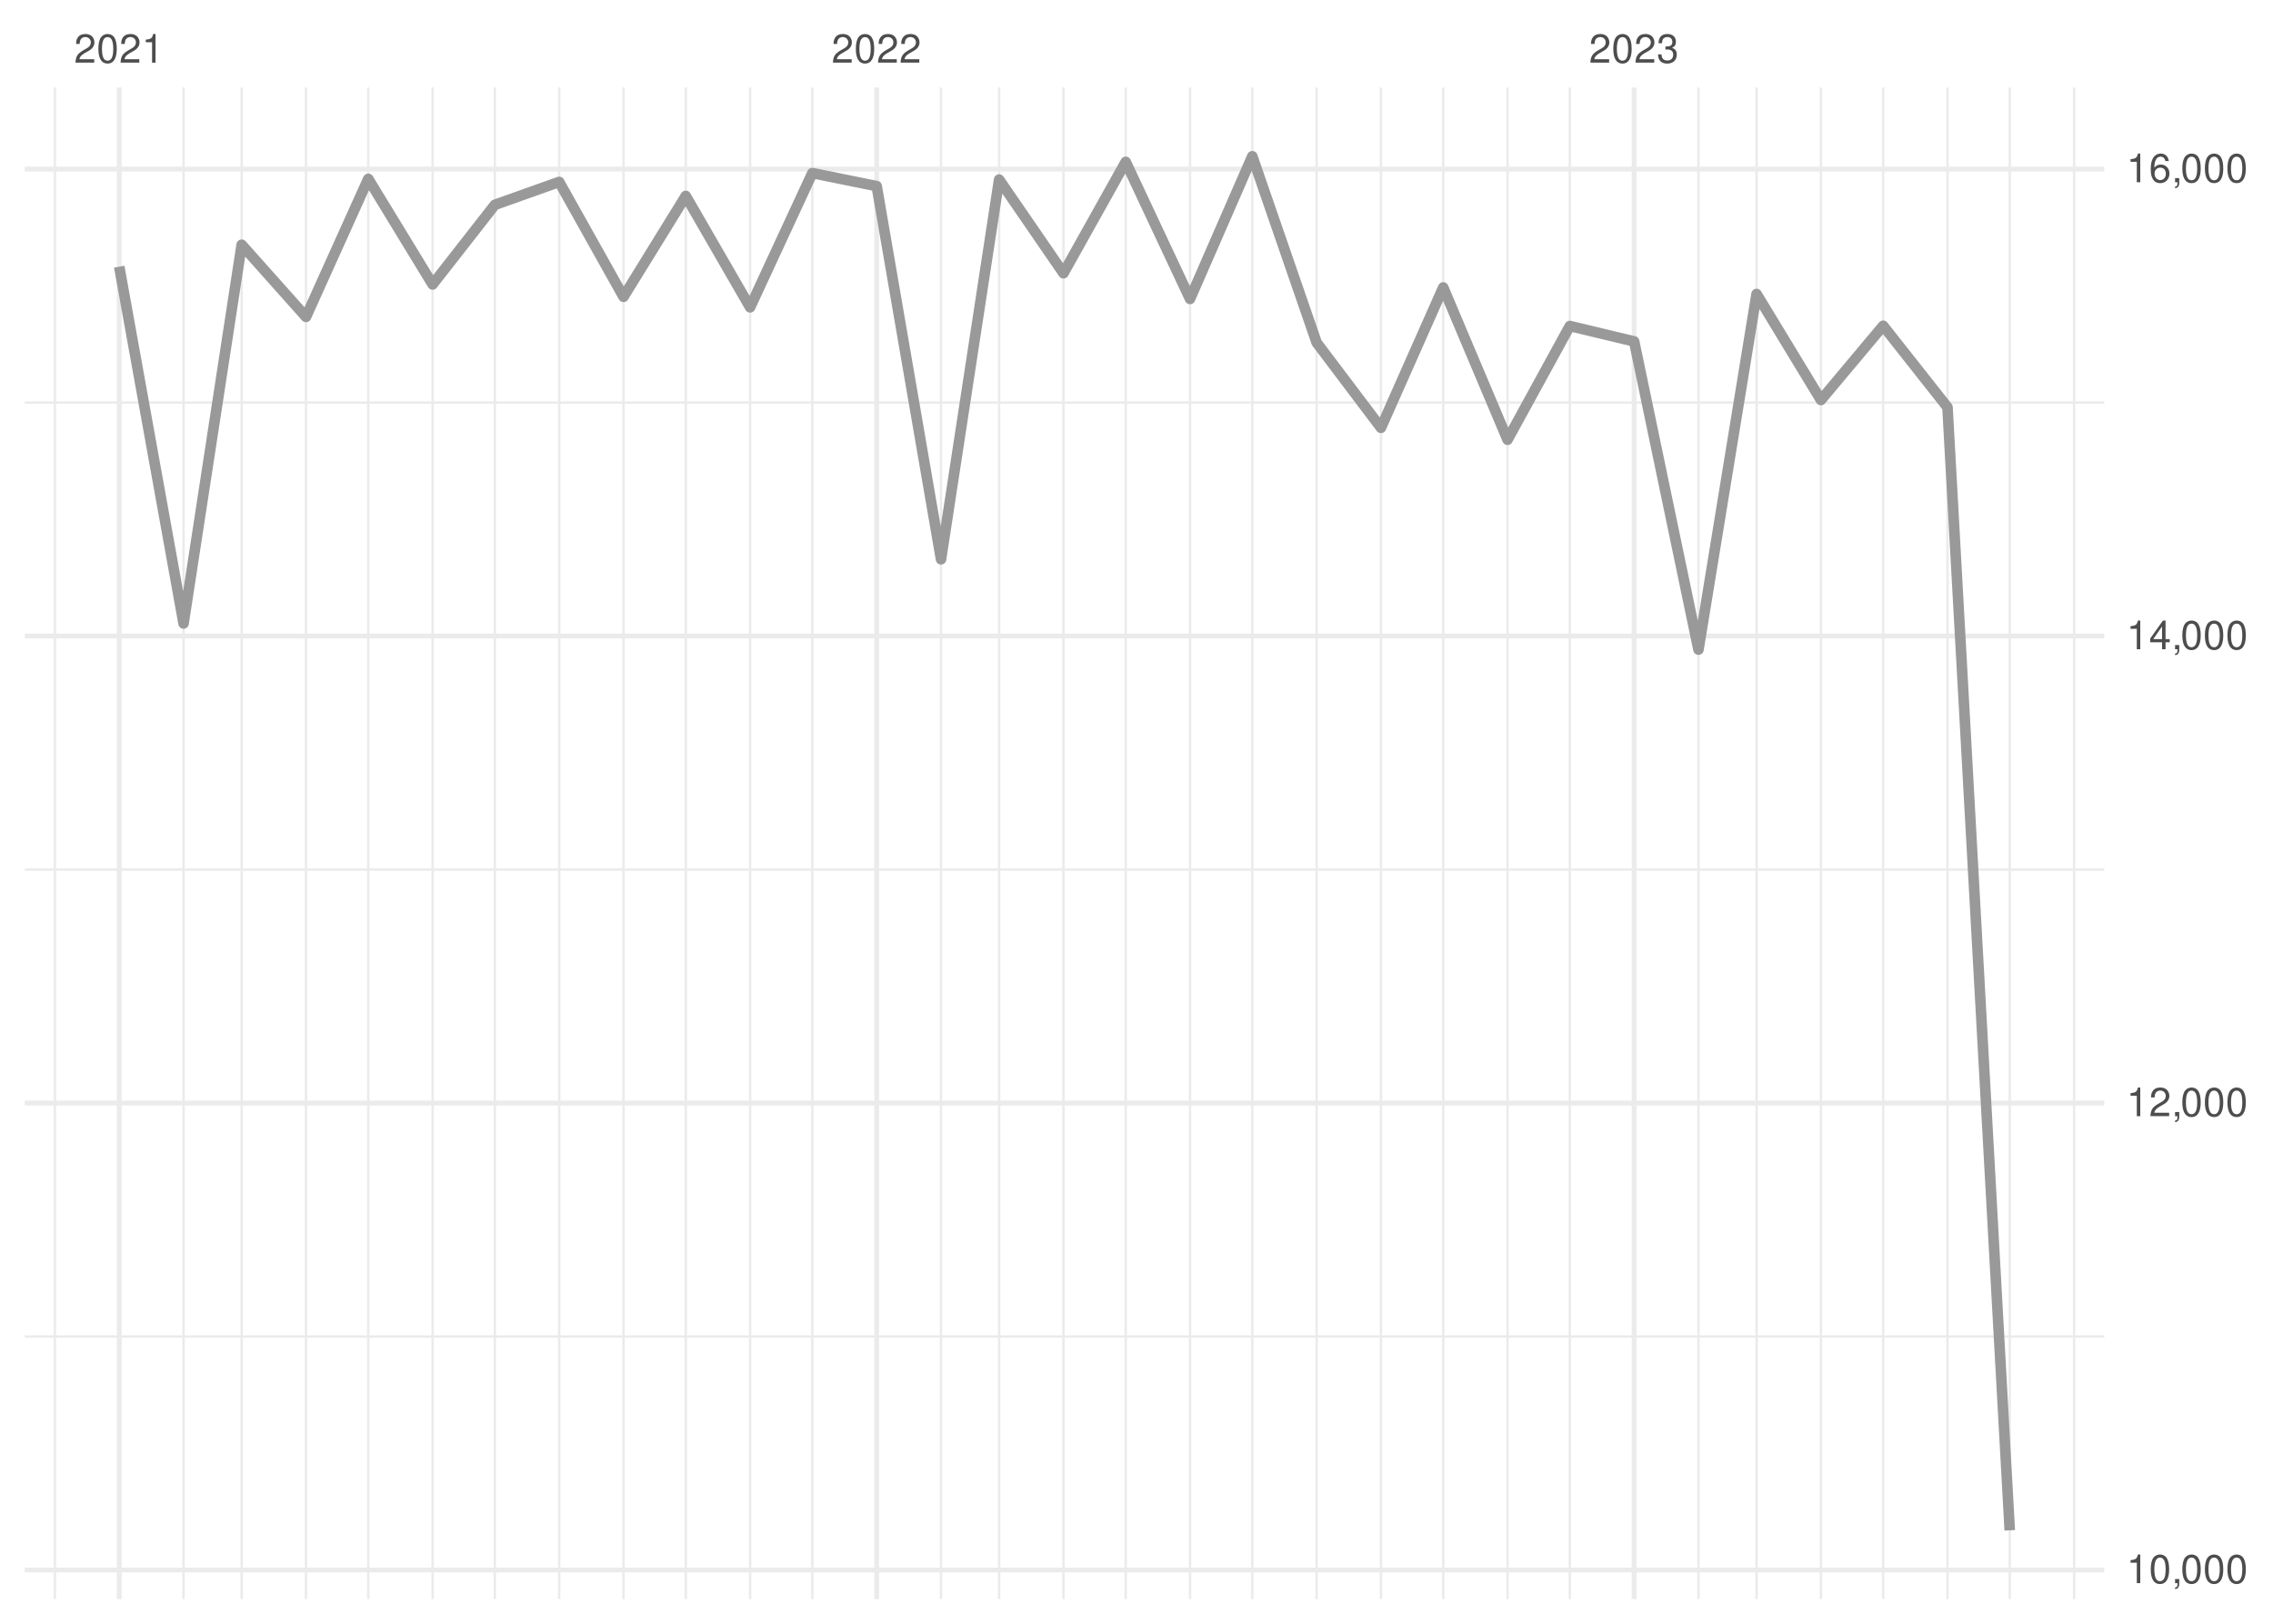
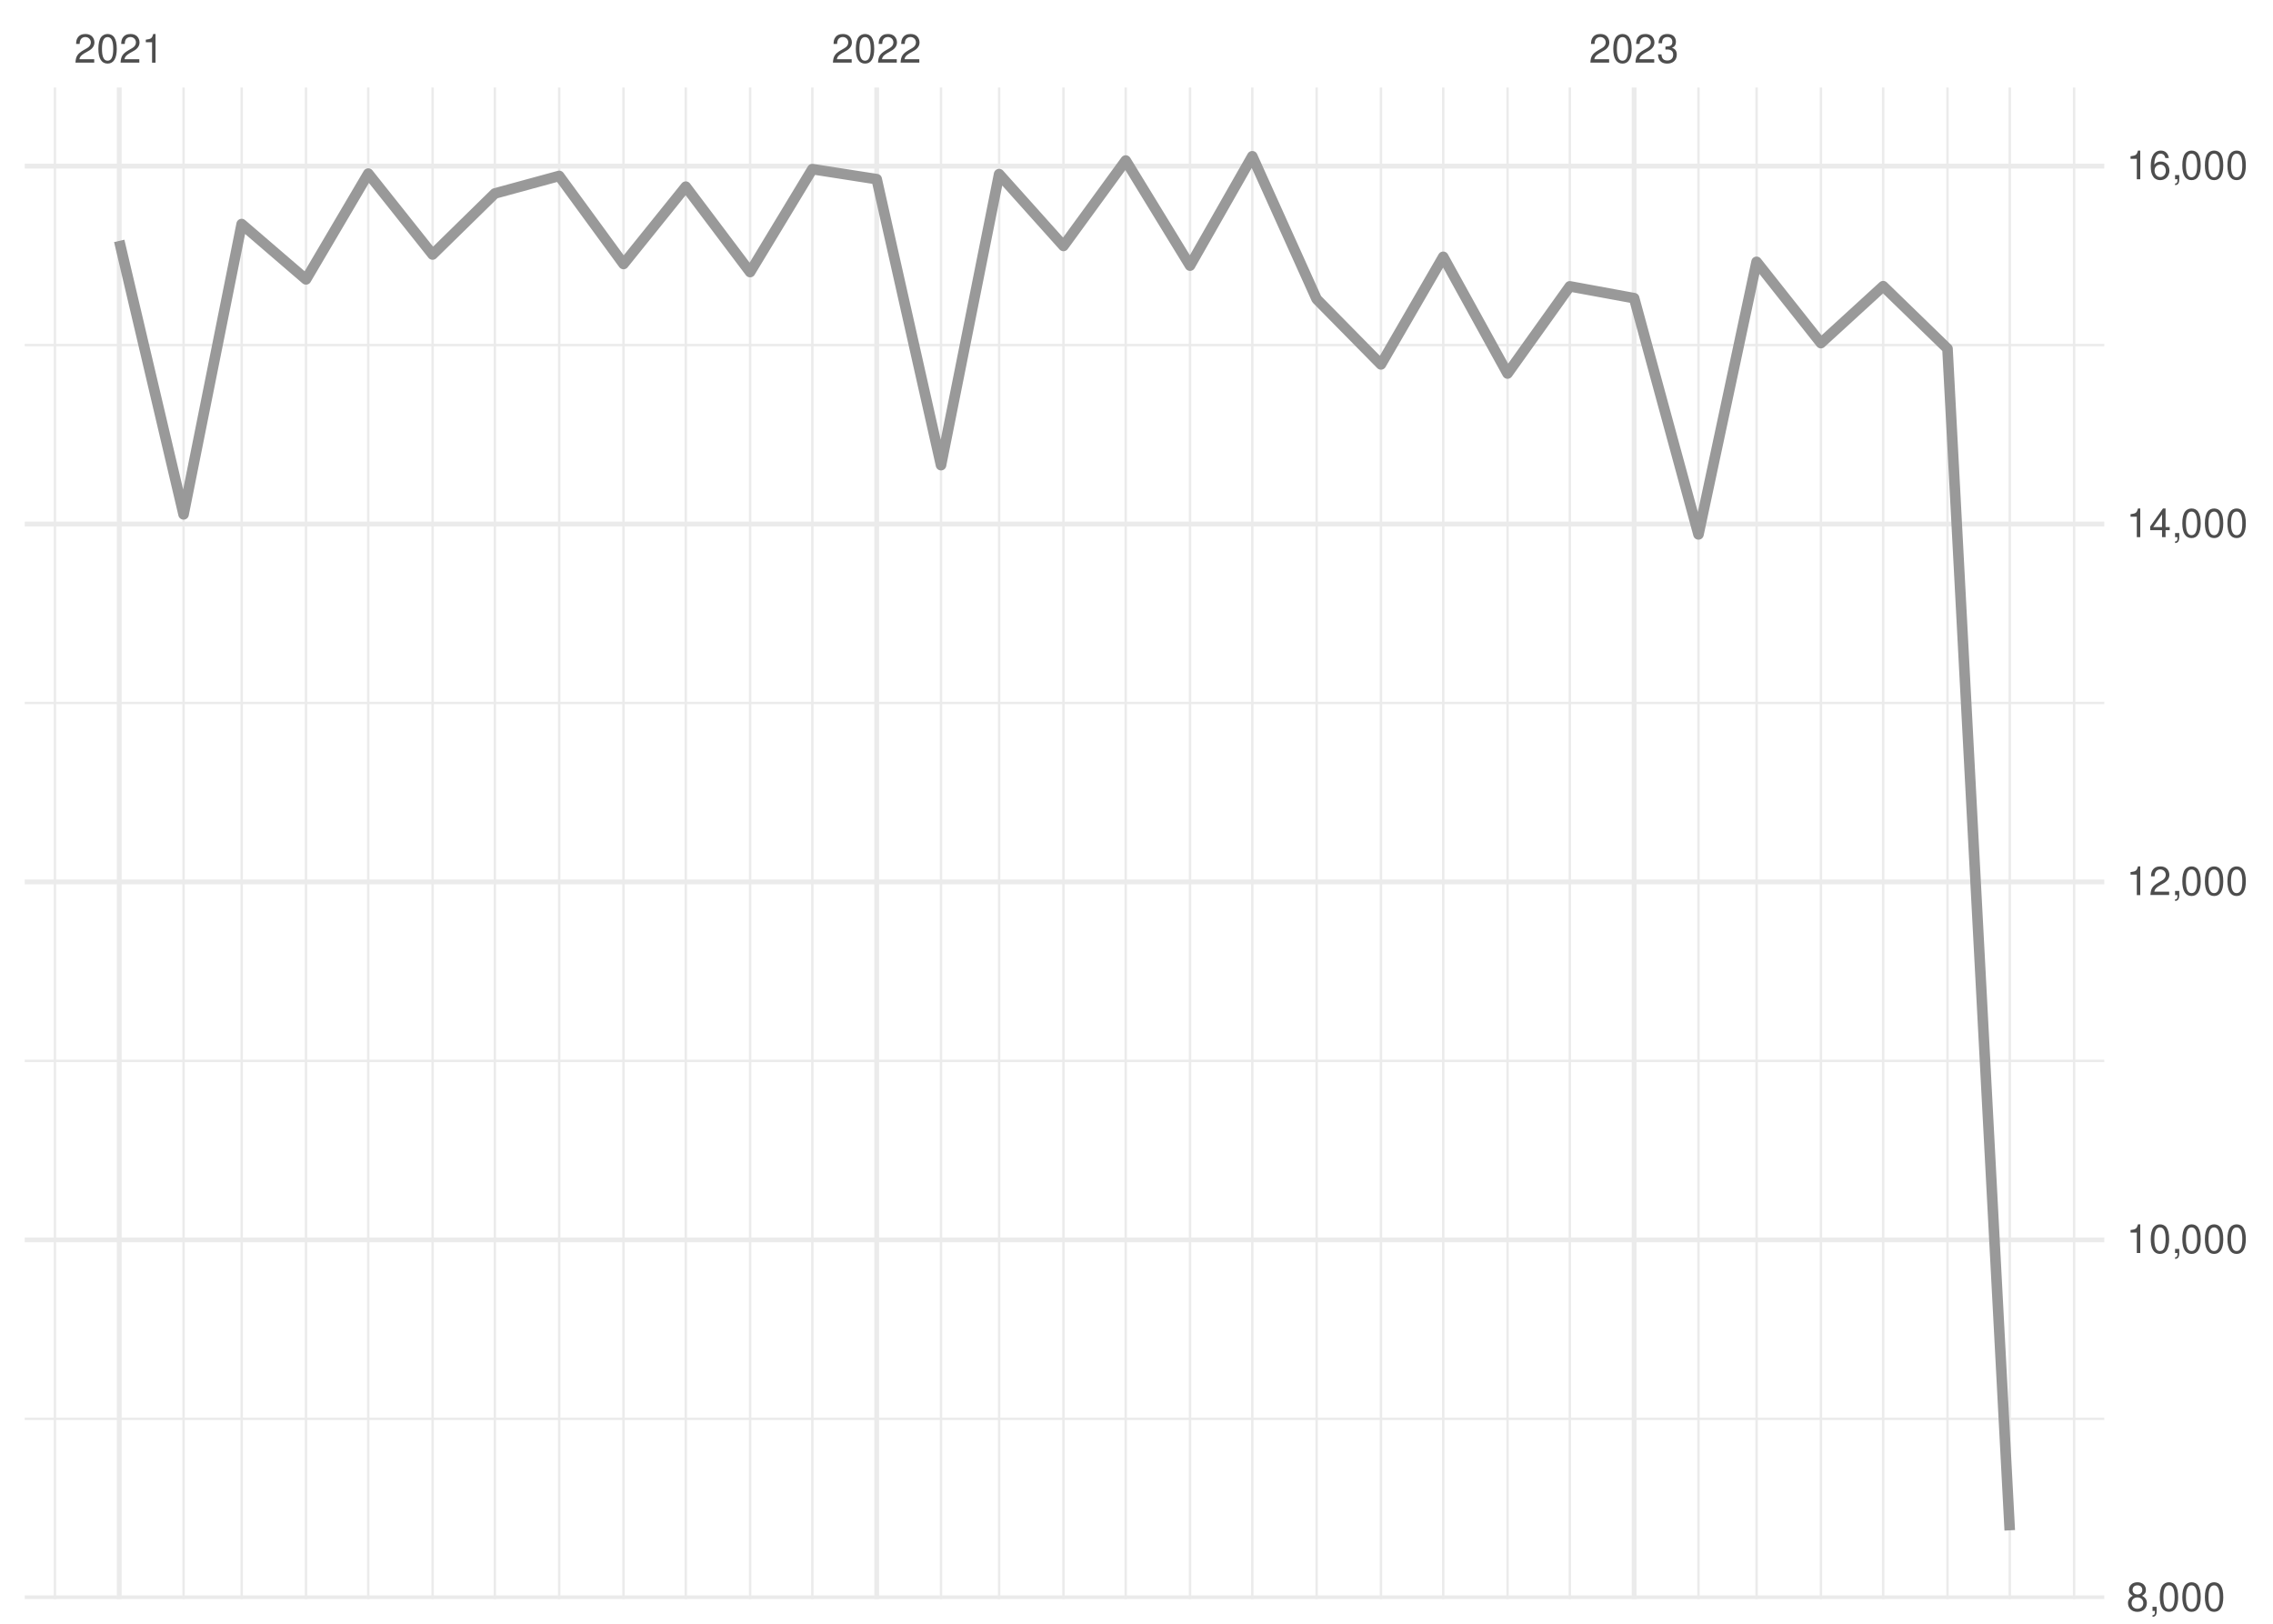
<svg xmlns="http://www.w3.org/2000/svg" xmlns:xlink="http://www.w3.org/1999/xlink" width="504pt" height="360pt" viewBox="0 0 504 360" version="1.1">
  <defs>
    <g>
      <symbol overflow="visible" id="glyph0-0">
        <path style="stroke:none;" d="" />
      </symbol>
      <symbol overflow="visible" id="glyph0-1">
        <path style="stroke:none;" d="M 4.453 -0.766 L 1.172 -0.766 C 1.25 -1.297 1.531 -1.625 2.297 -2.094 L 3.172 -2.594 C 4.047 -3.062 4.5 -3.719 4.5 -4.5 C 4.5 -5.031 4.281 -5.531 3.922 -5.875 C 3.547 -6.203 3.094 -6.359 2.5 -6.359 C 1.703 -6.359 1.125 -6.078 0.781 -5.531 C 0.547 -5.203 0.453 -4.797 0.438 -4.156 L 1.219 -4.156 C 1.234 -4.594 1.297 -4.844 1.406 -5.062 C 1.594 -5.438 2 -5.688 2.469 -5.688 C 3.172 -5.688 3.703 -5.172 3.703 -4.484 C 3.703 -3.969 3.406 -3.531 2.859 -3.219 L 2.047 -2.75 C 0.75 -2 0.375 -1.406 0.297 -0.016 L 4.453 -0.016 Z M 4.453 -0.766 " />
      </symbol>
      <symbol overflow="visible" id="glyph0-2">
        <path style="stroke:none;" d="M 2.422 -6.359 C 1.844 -6.359 1.312 -6.094 0.984 -5.672 C 0.578 -5.109 0.375 -4.25 0.375 -3.078 C 0.375 -0.938 1.078 0.203 2.422 0.203 C 3.734 0.203 4.453 -0.938 4.453 -3.031 C 4.453 -4.25 4.266 -5.078 3.859 -5.672 C 3.531 -6.109 3.016 -6.359 2.422 -6.359 Z M 2.422 -5.672 C 3.25 -5.672 3.672 -4.828 3.672 -3.094 C 3.672 -1.281 3.266 -0.438 2.406 -0.438 C 1.578 -0.438 1.172 -1.312 1.172 -3.062 C 1.172 -4.828 1.578 -5.672 2.422 -5.672 Z M 2.422 -5.672 " />
      </symbol>
      <symbol overflow="visible" id="glyph0-3">
        <path style="stroke:none;" d="M 2.281 -4.531 L 2.281 0 L 3.047 0 L 3.047 -6.359 L 2.547 -6.359 C 2.266 -5.391 2.094 -5.25 0.891 -5.094 L 0.891 -4.531 Z M 2.281 -4.531 " />
      </symbol>
      <symbol overflow="visible" id="glyph0-4">
        <path style="stroke:none;" d="M 1.938 -2.922 L 2.359 -2.922 C 3.203 -2.922 3.656 -2.531 3.656 -1.766 C 3.656 -0.969 3.172 -0.484 2.375 -0.484 C 1.516 -0.484 1.109 -0.922 1.062 -1.844 L 0.281 -1.844 C 0.312 -1.344 0.406 -1 0.547 -0.719 C 0.875 -0.109 1.484 0.203 2.344 0.203 C 3.625 0.203 4.453 -0.578 4.453 -1.781 C 4.453 -2.594 4.141 -3.031 3.391 -3.297 C 3.969 -3.531 4.266 -3.969 4.266 -4.609 C 4.266 -5.703 3.547 -6.359 2.359 -6.359 C 1.109 -6.359 0.438 -5.656 0.406 -4.312 L 1.188 -4.312 C 1.203 -4.703 1.234 -4.922 1.328 -5.109 C 1.5 -5.469 1.891 -5.688 2.375 -5.688 C 3.062 -5.688 3.469 -5.266 3.469 -4.578 C 3.469 -4.141 3.312 -3.859 2.969 -3.719 C 2.766 -3.625 2.484 -3.594 1.938 -3.578 Z M 1.938 -2.922 " />
      </symbol>
      <symbol overflow="visible" id="glyph0-5">
+         <path style="stroke:none;" d="M 3.438 -3.359 C 4.094 -3.75 4.297 -4.062 4.297 -4.656 C 4.297 -5.672 3.531 -6.359 2.422 -6.359 C 1.312 -6.359 0.547 -5.672 0.547 -4.672 C 0.547 -4.062 0.75 -3.75 1.391 -3.359 C 0.672 -2.984 0.328 -2.469 0.328 -1.766 C 0.328 -0.609 1.172 0.203 2.422 0.203 C 3.656 0.203 4.516 -0.609 4.516 -1.766 C 4.516 -2.469 4.156 -2.984 3.438 -3.359 Z M 2.422 -5.672 C 3.078 -5.672 3.5 -5.281 3.5 -4.641 C 3.5 -4.047 3.062 -3.656 2.422 -3.656 C 1.766 -3.656 1.344 -4.047 1.344 -4.656 C 1.344 -5.281 1.766 -5.672 2.422 -5.672 Z M 2.422 -3 C 3.188 -3 3.719 -2.484 3.719 -1.75 C 3.719 -0.984 3.203 -0.484 2.406 -0.484 C 1.641 -0.484 1.125 -1 1.125 -1.734 C 1.125 -2.5 1.641 -3 2.422 -3 Z M 2.422 -3 " />
+       </symbol>
+       <symbol overflow="visible" id="glyph0-6">
        <path style="stroke:none;" d="M 0.766 -0.922 L 0.766 0 L 1.297 0 L 1.297 0.156 C 1.297 0.766 1.172 0.938 0.766 0.953 L 0.766 1.297 C 1.344 1.312 1.688 0.891 1.688 0.141 L 1.688 -0.922 Z M 0.766 -0.922 " />
      </symbol>
-       <symbol overflow="visible" id="glyph0-6">
+       <symbol overflow="visible" id="glyph0-7">
        <path style="stroke:none;" d="M 2.875 -1.547 L 2.875 0 L 3.656 0 L 3.656 -1.547 L 4.578 -1.547 L 4.578 -2.234 L 3.656 -2.234 L 3.656 -6.359 L 3.078 -6.359 L 0.25 -2.359 L 0.25 -1.547 Z M 2.875 -2.234 L 0.922 -2.234 L 2.875 -5.047 Z M 2.875 -2.234 " />
      </symbol>
-       <symbol overflow="visible" id="glyph0-7">
+       <symbol overflow="visible" id="glyph0-8">
        <path style="stroke:none;" d="M 4.375 -4.703 C 4.234 -5.75 3.562 -6.359 2.609 -6.359 C 1.922 -6.359 1.312 -6.031 0.938 -5.453 C 0.547 -4.828 0.375 -4.062 0.375 -2.906 C 0.375 -1.828 0.531 -1.156 0.906 -0.594 C 1.234 -0.078 1.781 0.203 2.469 0.203 C 3.656 0.203 4.516 -0.688 4.516 -1.922 C 4.516 -3.094 3.719 -3.922 2.609 -3.922 C 1.984 -3.922 1.5 -3.688 1.172 -3.234 C 1.172 -4.797 1.672 -5.672 2.562 -5.672 C 3.109 -5.672 3.484 -5.328 3.609 -4.703 Z M 2.5 -3.234 C 3.25 -3.234 3.719 -2.703 3.719 -1.859 C 3.719 -1.062 3.188 -0.484 2.484 -0.484 C 1.766 -0.484 1.219 -1.094 1.219 -1.906 C 1.219 -2.688 1.734 -3.234 2.5 -3.234 Z M 2.5 -3.234 " />
      </symbol>
    </g>
    <clipPath id="clip1">
-       <path d="M 5.48 296 L 466.59 296 L 466.59 297 L 5.48 297 Z M 5.48 296 " />
+       <path d="M 5.48 314 L 466.59 314 L 466.59 315 L 5.48 315 Z M 5.48 314 " />
    </clipPath>
    <clipPath id="clip2">
-       <path d="M 5.48 192 L 466.59 192 L 466.59 194 L 5.48 194 Z M 5.48 192 " />
+       <path d="M 5.48 234 L 466.59 234 L 466.59 236 L 5.48 236 Z M 5.48 234 " />
    </clipPath>
    <clipPath id="clip3">
-       <path d="M 5.48 88 L 466.59 88 L 466.59 90 L 5.48 90 Z M 5.48 88 " />
+       <path d="M 5.48 155 L 466.59 155 L 466.59 157 L 5.48 157 Z M 5.48 155 " />
    </clipPath>
    <clipPath id="clip4">
+       <path d="M 5.48 76 L 466.59 76 L 466.59 77 L 5.48 77 Z M 5.48 76 " />
+     </clipPath>
+     <clipPath id="clip5">
      <path d="M 11 19.41 L 13 19.41 L 13 354.52 L 11 354.52 Z M 11 19.41 " />
    </clipPath>
-     <clipPath id="clip5">
+     <clipPath id="clip6">
      <path d="M 40 19.41 L 41 19.41 L 41 354.52 L 40 354.52 Z M 40 19.41 " />
    </clipPath>
-     <clipPath id="clip6">
+     <clipPath id="clip7">
      <path d="M 53 19.41 L 54 19.41 L 54 354.52 L 53 354.52 Z M 53 19.41 " />
    </clipPath>
-     <clipPath id="clip7">
+     <clipPath id="clip8">
      <path d="M 67 19.41 L 69 19.41 L 69 354.52 L 67 354.52 Z M 67 19.41 " />
    </clipPath>
-     <clipPath id="clip8">
+     <clipPath id="clip9">
      <path d="M 81 19.41 L 82 19.41 L 82 354.52 L 81 354.52 Z M 81 19.41 " />
    </clipPath>
-     <clipPath id="clip9">
+     <clipPath id="clip10">
      <path d="M 95 19.41 L 97 19.41 L 97 354.52 L 95 354.52 Z M 95 19.41 " />
    </clipPath>
-     <clipPath id="clip10">
+     <clipPath id="clip11">
      <path d="M 109 19.41 L 110 19.41 L 110 354.52 L 109 354.52 Z M 109 19.41 " />
    </clipPath>
-     <clipPath id="clip11">
+     <clipPath id="clip12">
      <path d="M 123 19.41 L 125 19.41 L 125 354.52 L 123 354.52 Z M 123 19.41 " />
    </clipPath>
-     <clipPath id="clip12">
+     <clipPath id="clip13">
      <path d="M 137 19.41 L 139 19.41 L 139 354.52 L 137 354.52 Z M 137 19.41 " />
    </clipPath>
-     <clipPath id="clip13">
+     <clipPath id="clip14">
      <path d="M 151 19.41 L 153 19.41 L 153 354.52 L 151 354.52 Z M 151 19.41 " />
    </clipPath>
-     <clipPath id="clip14">
+     <clipPath id="clip15">
      <path d="M 166 19.41 L 167 19.41 L 167 354.52 L 166 354.52 Z M 166 19.41 " />
    </clipPath>
-     <clipPath id="clip15">
+     <clipPath id="clip16">
      <path d="M 179 19.41 L 181 19.41 L 181 354.52 L 179 354.52 Z M 179 19.41 " />
    </clipPath>
-     <clipPath id="clip16">
+     <clipPath id="clip17">
      <path d="M 208 19.41 L 209 19.41 L 209 354.52 L 208 354.52 Z M 208 19.41 " />
    </clipPath>
-     <clipPath id="clip17">
+     <clipPath id="clip18">
      <path d="M 221 19.41 L 222 19.41 L 222 354.52 L 221 354.52 Z M 221 19.41 " />
    </clipPath>
-     <clipPath id="clip18">
+     <clipPath id="clip19">
      <path d="M 235 19.41 L 237 19.41 L 237 354.52 L 235 354.52 Z M 235 19.41 " />
    </clipPath>
-     <clipPath id="clip19">
+     <clipPath id="clip20">
      <path d="M 249 19.41 L 250 19.41 L 250 354.52 L 249 354.52 Z M 249 19.41 " />
    </clipPath>
-     <clipPath id="clip20">
+     <clipPath id="clip21">
      <path d="M 263 19.41 L 265 19.41 L 265 354.52 L 263 354.52 Z M 263 19.41 " />
    </clipPath>
-     <clipPath id="clip21">
+     <clipPath id="clip22">
      <path d="M 277 19.41 L 278 19.41 L 278 354.52 L 277 354.52 Z M 277 19.41 " />
    </clipPath>
-     <clipPath id="clip22">
+     <clipPath id="clip23">
      <path d="M 291 19.41 L 293 19.41 L 293 354.52 L 291 354.52 Z M 291 19.41 " />
    </clipPath>
-     <clipPath id="clip23">
+     <clipPath id="clip24">
      <path d="M 305 19.41 L 307 19.41 L 307 354.52 L 305 354.52 Z M 305 19.41 " />
    </clipPath>
-     <clipPath id="clip24">
+     <clipPath id="clip25">
      <path d="M 319 19.41 L 321 19.41 L 321 354.52 L 319 354.52 Z M 319 19.41 " />
    </clipPath>
-     <clipPath id="clip25">
+     <clipPath id="clip26">
      <path d="M 334 19.41 L 335 19.41 L 335 354.52 L 334 354.52 Z M 334 19.41 " />
    </clipPath>
-     <clipPath id="clip26">
+     <clipPath id="clip27">
      <path d="M 347 19.41 L 349 19.41 L 349 354.52 L 347 354.52 Z M 347 19.41 " />
    </clipPath>
-     <clipPath id="clip27">
+     <clipPath id="clip28">
      <path d="M 376 19.41 L 377 19.41 L 377 354.52 L 376 354.52 Z M 376 19.41 " />
    </clipPath>
-     <clipPath id="clip28">
+     <clipPath id="clip29">
      <path d="M 389 19.41 L 390 19.41 L 390 354.52 L 389 354.52 Z M 389 19.41 " />
    </clipPath>
-     <clipPath id="clip29">
+     <clipPath id="clip30">
      <path d="M 403 19.41 L 405 19.41 L 405 354.52 L 403 354.52 Z M 403 19.41 " />
    </clipPath>
-     <clipPath id="clip30">
+     <clipPath id="clip31">
      <path d="M 417 19.41 L 418 19.41 L 418 354.52 L 417 354.52 Z M 417 19.41 " />
    </clipPath>
-     <clipPath id="clip31">
+     <clipPath id="clip32">
      <path d="M 431 19.41 L 433 19.41 L 433 354.52 L 431 354.52 Z M 431 19.41 " />
    </clipPath>
-     <clipPath id="clip32">
+     <clipPath id="clip33">
      <path d="M 445 19.41 L 446 19.41 L 446 354.52 L 445 354.52 Z M 445 19.41 " />
    </clipPath>
-     <clipPath id="clip33">
+     <clipPath id="clip34">
      <path d="M 459 19.41 L 461 19.41 L 461 354.52 L 459 354.52 Z M 459 19.41 " />
    </clipPath>
-     <clipPath id="clip34">
-       <path d="M 5.48 347 L 466.59 347 L 466.59 349 L 5.48 349 Z M 5.48 347 " />
-     </clipPath>
    <clipPath id="clip35">
-       <path d="M 5.48 244 L 466.59 244 L 466.59 246 L 5.48 246 Z M 5.48 244 " />
+       <path d="M 5.48 353 L 466.59 353 L 466.59 354.52 L 5.48 354.52 Z M 5.48 353 " />
    </clipPath>
    <clipPath id="clip36">
-       <path d="M 5.48 140 L 466.59 140 L 466.59 142 L 5.48 142 Z M 5.48 140 " />
+       <path d="M 5.48 274 L 466.59 274 L 466.59 276 L 5.48 276 Z M 5.48 274 " />
    </clipPath>
    <clipPath id="clip37">
-       <path d="M 5.48 36 L 466.59 36 L 466.59 39 L 5.48 39 Z M 5.48 36 " />
+       <path d="M 5.48 195 L 466.59 195 L 466.59 197 L 5.48 197 Z M 5.48 195 " />
    </clipPath>
    <clipPath id="clip38">
+       <path d="M 5.48 115 L 466.59 115 L 466.59 117 L 5.48 117 Z M 5.48 115 " />
+     </clipPath>
+     <clipPath id="clip39">
+       <path d="M 5.48 36 L 466.59 36 L 466.59 38 L 5.48 38 Z M 5.48 36 " />
+     </clipPath>
+     <clipPath id="clip40">
      <path d="M 25 19.41 L 27 19.41 L 27 354.52 L 25 354.52 Z M 25 19.41 " />
    </clipPath>
-     <clipPath id="clip39">
+     <clipPath id="clip41">
      <path d="M 193 19.41 L 195 19.41 L 195 354.52 L 193 354.52 Z M 193 19.41 " />
    </clipPath>
-     <clipPath id="clip40">
+     <clipPath id="clip42">
      <path d="M 361 19.41 L 363 19.41 L 363 354.52 L 361 354.52 Z M 361 19.41 " />
    </clipPath>
  </defs>
  <g id="surface26">
    <rect x="0" y="0" width="504" height="360" style="fill:rgb(100%,100%,100%);fill-opacity:1;stroke:none;" />
    <g clip-path="url(#clip1)" clip-rule="nonzero">
-       <path style="fill:none;stroke-width:0.533;stroke-linecap:butt;stroke-linejoin:round;stroke:rgb(92.157%,92.157%,92.157%);stroke-opacity:1;stroke-miterlimit:10;" d="M 5.48 296.32 L 466.59 296.32 " />
+       <path style="fill:none;stroke-width:0.533;stroke-linecap:butt;stroke-linejoin:round;stroke:rgb(92.157%,92.157%,92.157%);stroke-opacity:1;stroke-miterlimit:10;" d="M 5.48 314.57 L 466.59 314.57 " />
    </g>
    <g clip-path="url(#clip2)" clip-rule="nonzero">
-       <path style="fill:none;stroke-width:0.533;stroke-linecap:butt;stroke-linejoin:round;stroke:rgb(92.157%,92.157%,92.157%);stroke-opacity:1;stroke-miterlimit:10;" d="M 5.48 192.789 L 466.59 192.789 " />
+       <path style="fill:none;stroke-width:0.533;stroke-linecap:butt;stroke-linejoin:round;stroke:rgb(92.157%,92.157%,92.157%);stroke-opacity:1;stroke-miterlimit:10;" d="M 5.48 235.215 L 466.59 235.215 " />
    </g>
    <g clip-path="url(#clip3)" clip-rule="nonzero">
-       <path style="fill:none;stroke-width:0.533;stroke-linecap:butt;stroke-linejoin:round;stroke:rgb(92.157%,92.157%,92.157%);stroke-opacity:1;stroke-miterlimit:10;" d="M 5.48 89.258 L 466.59 89.258 " />
+       <path style="fill:none;stroke-width:0.533;stroke-linecap:butt;stroke-linejoin:round;stroke:rgb(92.157%,92.157%,92.157%);stroke-opacity:1;stroke-miterlimit:10;" d="M 5.48 155.859 L 466.59 155.859 " />
    </g>
    <g clip-path="url(#clip4)" clip-rule="nonzero">
+       <path style="fill:none;stroke-width:0.533;stroke-linecap:butt;stroke-linejoin:round;stroke:rgb(92.157%,92.157%,92.157%);stroke-opacity:1;stroke-miterlimit:10;" d="M 5.48 76.504 L 466.59 76.504 " />
+     </g>
+     <g clip-path="url(#clip5)" clip-rule="nonzero">
      <path style="fill:none;stroke-width:0.533;stroke-linecap:butt;stroke-linejoin:round;stroke:rgb(92.157%,92.157%,92.157%);stroke-opacity:1;stroke-miterlimit:10;" d="M 12.176 354.52 L 12.176 19.41 " />
    </g>
-     <g clip-path="url(#clip5)" clip-rule="nonzero">
+     <g clip-path="url(#clip6)" clip-rule="nonzero">
      <path style="fill:none;stroke-width:0.533;stroke-linecap:butt;stroke-linejoin:round;stroke:rgb(92.157%,92.157%,92.157%);stroke-opacity:1;stroke-miterlimit:10;" d="M 40.703 354.52 L 40.703 19.41 " />
    </g>
-     <g clip-path="url(#clip6)" clip-rule="nonzero">
+     <g clip-path="url(#clip7)" clip-rule="nonzero">
      <path style="fill:none;stroke-width:0.533;stroke-linecap:butt;stroke-linejoin:round;stroke:rgb(92.157%,92.157%,92.157%);stroke-opacity:1;stroke-miterlimit:10;" d="M 53.586 354.52 L 53.586 19.41 " />
    </g>
-     <g clip-path="url(#clip7)" clip-rule="nonzero">
+     <g clip-path="url(#clip8)" clip-rule="nonzero">
      <path style="fill:none;stroke-width:0.533;stroke-linecap:butt;stroke-linejoin:round;stroke:rgb(92.157%,92.157%,92.157%);stroke-opacity:1;stroke-miterlimit:10;" d="M 67.852 354.52 L 67.852 19.41 " />
    </g>
-     <g clip-path="url(#clip8)" clip-rule="nonzero">
+     <g clip-path="url(#clip9)" clip-rule="nonzero">
      <path style="fill:none;stroke-width:0.533;stroke-linecap:butt;stroke-linejoin:round;stroke:rgb(92.157%,92.157%,92.157%);stroke-opacity:1;stroke-miterlimit:10;" d="M 81.656 354.52 L 81.656 19.41 " />
    </g>
-     <g clip-path="url(#clip9)" clip-rule="nonzero">
+     <g clip-path="url(#clip10)" clip-rule="nonzero">
      <path style="fill:none;stroke-width:0.533;stroke-linecap:butt;stroke-linejoin:round;stroke:rgb(92.157%,92.157%,92.157%);stroke-opacity:1;stroke-miterlimit:10;" d="M 95.922 354.52 L 95.922 19.41 " />
    </g>
-     <g clip-path="url(#clip10)" clip-rule="nonzero">
+     <g clip-path="url(#clip11)" clip-rule="nonzero">
      <path style="fill:none;stroke-width:0.533;stroke-linecap:butt;stroke-linejoin:round;stroke:rgb(92.157%,92.157%,92.157%);stroke-opacity:1;stroke-miterlimit:10;" d="M 109.727 354.52 L 109.727 19.41 " />
    </g>
-     <g clip-path="url(#clip11)" clip-rule="nonzero">
+     <g clip-path="url(#clip12)" clip-rule="nonzero">
      <path style="fill:none;stroke-width:0.533;stroke-linecap:butt;stroke-linejoin:round;stroke:rgb(92.157%,92.157%,92.157%);stroke-opacity:1;stroke-miterlimit:10;" d="M 123.988 354.52 L 123.988 19.41 " />
    </g>
-     <g clip-path="url(#clip12)" clip-rule="nonzero">
+     <g clip-path="url(#clip13)" clip-rule="nonzero">
      <path style="fill:none;stroke-width:0.533;stroke-linecap:butt;stroke-linejoin:round;stroke:rgb(92.157%,92.157%,92.157%);stroke-opacity:1;stroke-miterlimit:10;" d="M 138.254 354.52 L 138.254 19.41 " />
    </g>
-     <g clip-path="url(#clip13)" clip-rule="nonzero">
+     <g clip-path="url(#clip14)" clip-rule="nonzero">
      <path style="fill:none;stroke-width:0.533;stroke-linecap:butt;stroke-linejoin:round;stroke:rgb(92.157%,92.157%,92.157%);stroke-opacity:1;stroke-miterlimit:10;" d="M 152.059 354.52 L 152.059 19.41 " />
    </g>
-     <g clip-path="url(#clip14)" clip-rule="nonzero">
+     <g clip-path="url(#clip15)" clip-rule="nonzero">
      <path style="fill:none;stroke-width:0.533;stroke-linecap:butt;stroke-linejoin:round;stroke:rgb(92.157%,92.157%,92.157%);stroke-opacity:1;stroke-miterlimit:10;" d="M 166.324 354.52 L 166.324 19.41 " />
    </g>
-     <g clip-path="url(#clip15)" clip-rule="nonzero">
+     <g clip-path="url(#clip16)" clip-rule="nonzero">
      <path style="fill:none;stroke-width:0.533;stroke-linecap:butt;stroke-linejoin:round;stroke:rgb(92.157%,92.157%,92.157%);stroke-opacity:1;stroke-miterlimit:10;" d="M 180.125 354.52 L 180.125 19.41 " />
    </g>
-     <g clip-path="url(#clip16)" clip-rule="nonzero">
+     <g clip-path="url(#clip17)" clip-rule="nonzero">
      <path style="fill:none;stroke-width:0.533;stroke-linecap:butt;stroke-linejoin:round;stroke:rgb(92.157%,92.157%,92.157%);stroke-opacity:1;stroke-miterlimit:10;" d="M 208.656 354.52 L 208.656 19.41 " />
    </g>
-     <g clip-path="url(#clip17)" clip-rule="nonzero">
+     <g clip-path="url(#clip18)" clip-rule="nonzero">
      <path style="fill:none;stroke-width:0.533;stroke-linecap:butt;stroke-linejoin:round;stroke:rgb(92.157%,92.157%,92.157%);stroke-opacity:1;stroke-miterlimit:10;" d="M 221.539 354.52 L 221.539 19.41 " />
    </g>
-     <g clip-path="url(#clip18)" clip-rule="nonzero">
+     <g clip-path="url(#clip19)" clip-rule="nonzero">
      <path style="fill:none;stroke-width:0.533;stroke-linecap:butt;stroke-linejoin:round;stroke:rgb(92.157%,92.157%,92.157%);stroke-opacity:1;stroke-miterlimit:10;" d="M 235.805 354.52 L 235.805 19.41 " />
    </g>
-     <g clip-path="url(#clip19)" clip-rule="nonzero">
+     <g clip-path="url(#clip20)" clip-rule="nonzero">
      <path style="fill:none;stroke-width:0.533;stroke-linecap:butt;stroke-linejoin:round;stroke:rgb(92.157%,92.157%,92.157%);stroke-opacity:1;stroke-miterlimit:10;" d="M 249.609 354.52 L 249.609 19.41 " />
    </g>
-     <g clip-path="url(#clip20)" clip-rule="nonzero">
+     <g clip-path="url(#clip21)" clip-rule="nonzero">
      <path style="fill:none;stroke-width:0.533;stroke-linecap:butt;stroke-linejoin:round;stroke:rgb(92.157%,92.157%,92.157%);stroke-opacity:1;stroke-miterlimit:10;" d="M 263.871 354.52 L 263.871 19.41 " />
    </g>
-     <g clip-path="url(#clip21)" clip-rule="nonzero">
+     <g clip-path="url(#clip22)" clip-rule="nonzero">
      <path style="fill:none;stroke-width:0.533;stroke-linecap:butt;stroke-linejoin:round;stroke:rgb(92.157%,92.157%,92.157%);stroke-opacity:1;stroke-miterlimit:10;" d="M 277.676 354.52 L 277.676 19.41 " />
    </g>
-     <g clip-path="url(#clip22)" clip-rule="nonzero">
+     <g clip-path="url(#clip23)" clip-rule="nonzero">
      <path style="fill:none;stroke-width:0.533;stroke-linecap:butt;stroke-linejoin:round;stroke:rgb(92.157%,92.157%,92.157%);stroke-opacity:1;stroke-miterlimit:10;" d="M 291.941 354.52 L 291.941 19.41 " />
    </g>
-     <g clip-path="url(#clip23)" clip-rule="nonzero">
+     <g clip-path="url(#clip24)" clip-rule="nonzero">
      <path style="fill:none;stroke-width:0.533;stroke-linecap:butt;stroke-linejoin:round;stroke:rgb(92.157%,92.157%,92.157%);stroke-opacity:1;stroke-miterlimit:10;" d="M 306.207 354.52 L 306.207 19.41 " />
    </g>
-     <g clip-path="url(#clip24)" clip-rule="nonzero">
+     <g clip-path="url(#clip25)" clip-rule="nonzero">
      <path style="fill:none;stroke-width:0.533;stroke-linecap:butt;stroke-linejoin:round;stroke:rgb(92.157%,92.157%,92.157%);stroke-opacity:1;stroke-miterlimit:10;" d="M 320.012 354.52 L 320.012 19.41 " />
    </g>
-     <g clip-path="url(#clip25)" clip-rule="nonzero">
+     <g clip-path="url(#clip26)" clip-rule="nonzero">
      <path style="fill:none;stroke-width:0.533;stroke-linecap:butt;stroke-linejoin:round;stroke:rgb(92.157%,92.157%,92.157%);stroke-opacity:1;stroke-miterlimit:10;" d="M 334.273 354.52 L 334.273 19.41 " />
    </g>
-     <g clip-path="url(#clip26)" clip-rule="nonzero">
+     <g clip-path="url(#clip27)" clip-rule="nonzero">
      <path style="fill:none;stroke-width:0.533;stroke-linecap:butt;stroke-linejoin:round;stroke:rgb(92.157%,92.157%,92.157%);stroke-opacity:1;stroke-miterlimit:10;" d="M 348.078 354.52 L 348.078 19.41 " />
    </g>
-     <g clip-path="url(#clip27)" clip-rule="nonzero">
+     <g clip-path="url(#clip28)" clip-rule="nonzero">
      <path style="fill:none;stroke-width:0.533;stroke-linecap:butt;stroke-linejoin:round;stroke:rgb(92.157%,92.157%,92.157%);stroke-opacity:1;stroke-miterlimit:10;" d="M 376.609 354.52 L 376.609 19.41 " />
    </g>
-     <g clip-path="url(#clip28)" clip-rule="nonzero">
+     <g clip-path="url(#clip29)" clip-rule="nonzero">
      <path style="fill:none;stroke-width:0.533;stroke-linecap:butt;stroke-linejoin:round;stroke:rgb(92.157%,92.157%,92.157%);stroke-opacity:1;stroke-miterlimit:10;" d="M 389.492 354.52 L 389.492 19.41 " />
    </g>
-     <g clip-path="url(#clip29)" clip-rule="nonzero">
+     <g clip-path="url(#clip30)" clip-rule="nonzero">
      <path style="fill:none;stroke-width:0.533;stroke-linecap:butt;stroke-linejoin:round;stroke:rgb(92.157%,92.157%,92.157%);stroke-opacity:1;stroke-miterlimit:10;" d="M 403.758 354.52 L 403.758 19.41 " />
    </g>
-     <g clip-path="url(#clip30)" clip-rule="nonzero">
+     <g clip-path="url(#clip31)" clip-rule="nonzero">
      <path style="fill:none;stroke-width:0.533;stroke-linecap:butt;stroke-linejoin:round;stroke:rgb(92.157%,92.157%,92.157%);stroke-opacity:1;stroke-miterlimit:10;" d="M 417.562 354.52 L 417.562 19.41 " />
    </g>
-     <g clip-path="url(#clip31)" clip-rule="nonzero">
+     <g clip-path="url(#clip32)" clip-rule="nonzero">
      <path style="fill:none;stroke-width:0.533;stroke-linecap:butt;stroke-linejoin:round;stroke:rgb(92.157%,92.157%,92.157%);stroke-opacity:1;stroke-miterlimit:10;" d="M 431.824 354.52 L 431.824 19.41 " />
    </g>
-     <g clip-path="url(#clip32)" clip-rule="nonzero">
+     <g clip-path="url(#clip33)" clip-rule="nonzero">
      <path style="fill:none;stroke-width:0.533;stroke-linecap:butt;stroke-linejoin:round;stroke:rgb(92.157%,92.157%,92.157%);stroke-opacity:1;stroke-miterlimit:10;" d="M 445.629 354.52 L 445.629 19.41 " />
    </g>
-     <g clip-path="url(#clip33)" clip-rule="nonzero">
+     <g clip-path="url(#clip34)" clip-rule="nonzero">
      <path style="fill:none;stroke-width:0.533;stroke-linecap:butt;stroke-linejoin:round;stroke:rgb(92.157%,92.157%,92.157%);stroke-opacity:1;stroke-miterlimit:10;" d="M 459.895 354.52 L 459.895 19.41 " />
    </g>
-     <g clip-path="url(#clip34)" clip-rule="nonzero">
-       <path style="fill:none;stroke-width:1.067;stroke-linecap:butt;stroke-linejoin:round;stroke:rgb(92.157%,92.157%,92.157%);stroke-opacity:1;stroke-miterlimit:10;" d="M 5.48 348.09 L 466.59 348.09 " />
-     </g>
    <g clip-path="url(#clip35)" clip-rule="nonzero">
-       <path style="fill:none;stroke-width:1.067;stroke-linecap:butt;stroke-linejoin:round;stroke:rgb(92.157%,92.157%,92.157%);stroke-opacity:1;stroke-miterlimit:10;" d="M 5.48 244.555 L 466.59 244.555 " />
+       <path style="fill:none;stroke-width:1.067;stroke-linecap:butt;stroke-linejoin:round;stroke:rgb(92.157%,92.157%,92.157%);stroke-opacity:1;stroke-miterlimit:10;" d="M 5.48 354.246 L 466.59 354.246 " />
    </g>
    <g clip-path="url(#clip36)" clip-rule="nonzero">
-       <path style="fill:none;stroke-width:1.067;stroke-linecap:butt;stroke-linejoin:round;stroke:rgb(92.157%,92.157%,92.157%);stroke-opacity:1;stroke-miterlimit:10;" d="M 5.48 141.023 L 466.59 141.023 " />
+       <path style="fill:none;stroke-width:1.067;stroke-linecap:butt;stroke-linejoin:round;stroke:rgb(92.157%,92.157%,92.157%);stroke-opacity:1;stroke-miterlimit:10;" d="M 5.48 274.891 L 466.59 274.891 " />
    </g>
    <g clip-path="url(#clip37)" clip-rule="nonzero">
-       <path style="fill:none;stroke-width:1.067;stroke-linecap:butt;stroke-linejoin:round;stroke:rgb(92.157%,92.157%,92.157%);stroke-opacity:1;stroke-miterlimit:10;" d="M 5.48 37.492 L 466.59 37.492 " />
+       <path style="fill:none;stroke-width:1.067;stroke-linecap:butt;stroke-linejoin:round;stroke:rgb(92.157%,92.157%,92.157%);stroke-opacity:1;stroke-miterlimit:10;" d="M 5.48 195.535 L 466.59 195.535 " />
    </g>
    <g clip-path="url(#clip38)" clip-rule="nonzero">
+       <path style="fill:none;stroke-width:1.067;stroke-linecap:butt;stroke-linejoin:round;stroke:rgb(92.157%,92.157%,92.157%);stroke-opacity:1;stroke-miterlimit:10;" d="M 5.48 116.18 L 466.59 116.18 " />
+     </g>
+     <g clip-path="url(#clip39)" clip-rule="nonzero">
+       <path style="fill:none;stroke-width:1.067;stroke-linecap:butt;stroke-linejoin:round;stroke:rgb(92.157%,92.157%,92.157%);stroke-opacity:1;stroke-miterlimit:10;" d="M 5.48 36.824 L 466.59 36.824 " />
+     </g>
+     <g clip-path="url(#clip40)" clip-rule="nonzero">
      <path style="fill:none;stroke-width:1.067;stroke-linecap:butt;stroke-linejoin:round;stroke:rgb(92.157%,92.157%,92.157%);stroke-opacity:1;stroke-miterlimit:10;" d="M 26.438 354.52 L 26.438 19.41 " />
    </g>
-     <g clip-path="url(#clip39)" clip-rule="nonzero">
+     <g clip-path="url(#clip41)" clip-rule="nonzero">
      <path style="fill:none;stroke-width:1.067;stroke-linecap:butt;stroke-linejoin:round;stroke:rgb(92.157%,92.157%,92.157%);stroke-opacity:1;stroke-miterlimit:10;" d="M 194.391 354.52 L 194.391 19.41 " />
    </g>
-     <g clip-path="url(#clip40)" clip-rule="nonzero">
+     <g clip-path="url(#clip42)" clip-rule="nonzero">
      <path style="fill:none;stroke-width:1.067;stroke-linecap:butt;stroke-linejoin:round;stroke:rgb(92.157%,92.157%,92.157%);stroke-opacity:1;stroke-miterlimit:10;" d="M 362.344 354.52 L 362.344 19.41 " />
    </g>
-     <path style="fill:none;stroke-width:2.347;stroke-linecap:butt;stroke-linejoin:round;stroke:rgb(60%,60%,60%);stroke-opacity:1;stroke-miterlimit:10;" d="M 26.438 59.129 L 40.703 138.227 L 53.586 54.262 L 67.852 70.258 L 81.656 39.664 L 95.922 63.062 L 109.727 45.41 L 123.988 40.336 L 138.254 65.805 L 152.059 43.445 L 166.324 68.137 L 180.125 38.371 L 194.391 41.27 L 208.656 123.992 L 221.539 39.82 L 235.805 60.578 L 249.609 35.887 L 263.871 66.273 L 277.676 34.645 L 291.941 75.953 L 306.207 94.848 L 320.012 63.734 L 334.273 97.488 L 348.078 72.277 L 362.344 75.695 L 376.609 144.027 L 389.492 65.184 L 403.758 88.688 L 417.562 72.227 L 431.824 90.293 L 445.629 339.289 " />
+     <path style="fill:none;stroke-width:2.347;stroke-linecap:butt;stroke-linejoin:round;stroke:rgb(60%,60%,60%);stroke-opacity:1;stroke-miterlimit:10;" d="M 26.438 53.41 L 40.703 114.039 L 53.586 49.68 L 67.852 61.941 L 81.656 38.492 L 95.922 56.426 L 109.727 42.895 L 123.988 39.008 L 138.254 58.527 L 152.059 41.387 L 166.324 60.316 L 180.125 37.5 L 194.391 39.723 L 208.656 103.125 L 221.539 38.609 L 235.805 54.523 L 249.609 35.594 L 263.871 58.887 L 277.676 34.645 L 291.941 66.305 L 306.207 80.789 L 320.012 56.941 L 334.273 82.812 L 348.078 63.488 L 362.344 66.109 L 376.609 118.48 L 389.492 58.055 L 403.758 76.066 L 417.562 63.449 L 431.824 77.297 L 445.629 339.289 " />
    <g style="fill:rgb(30.196%,30.196%,30.196%);fill-opacity:1;">
      <use xlink:href="#glyph0-1" x="16.438" y="13.896" />
      <use xlink:href="#glyph0-2" x="21.438" y="13.896" />
      <use xlink:href="#glyph0-1" x="26.438" y="13.896" />
      <use xlink:href="#glyph0-3" x="31.438" y="13.896" />
    </g>
    <g style="fill:rgb(30.196%,30.196%,30.196%);fill-opacity:1;">
      <use xlink:href="#glyph0-1" x="184.391" y="13.896" />
      <use xlink:href="#glyph0-2" x="189.391" y="13.896" />
      <use xlink:href="#glyph0-1" x="194.391" y="13.896" />
      <use xlink:href="#glyph0-1" x="199.391" y="13.896" />
    </g>
    <g style="fill:rgb(30.196%,30.196%,30.196%);fill-opacity:1;">
      <use xlink:href="#glyph0-1" x="352.344" y="13.896" />
      <use xlink:href="#glyph0-2" x="357.344" y="13.896" />
      <use xlink:href="#glyph0-1" x="362.344" y="13.896" />
      <use xlink:href="#glyph0-4" x="367.344" y="13.896" />
    </g>
    <g style="fill:rgb(30.196%,30.196%,30.196%);fill-opacity:1;">
-       <use xlink:href="#glyph0-3" x="471.52" y="351.005" />
-       <use xlink:href="#glyph0-2" x="476.52" y="351.005" />
-       <use xlink:href="#glyph0-5" x="481.52" y="351.005" />
-       <use xlink:href="#glyph0-2" x="483.52" y="351.005" />
-       <use xlink:href="#glyph0-2" x="488.52" y="351.005" />
-       <use xlink:href="#glyph0-2" x="493.52" y="351.005" />
-     </g>
-     <g style="fill:rgb(30.196%,30.196%,30.196%);fill-opacity:1;">
-       <use xlink:href="#glyph0-3" x="471.52" y="247.47" />
-       <use xlink:href="#glyph0-1" x="476.52" y="247.47" />
-       <use xlink:href="#glyph0-5" x="481.52" y="247.47" />
-       <use xlink:href="#glyph0-2" x="483.52" y="247.47" />
-       <use xlink:href="#glyph0-2" x="488.52" y="247.47" />
-       <use xlink:href="#glyph0-2" x="493.52" y="247.47" />
-     </g>
-     <g style="fill:rgb(30.196%,30.196%,30.196%);fill-opacity:1;">
-       <use xlink:href="#glyph0-3" x="471.52" y="143.938" />
-       <use xlink:href="#glyph0-6" x="476.52" y="143.938" />
-       <use xlink:href="#glyph0-5" x="481.52" y="143.938" />
-       <use xlink:href="#glyph0-2" x="483.52" y="143.938" />
-       <use xlink:href="#glyph0-2" x="488.52" y="143.938" />
-       <use xlink:href="#glyph0-2" x="493.52" y="143.938" />
-     </g>
-     <g style="fill:rgb(30.196%,30.196%,30.196%);fill-opacity:1;">
-       <use xlink:href="#glyph0-3" x="471.52" y="40.407" />
-       <use xlink:href="#glyph0-7" x="476.52" y="40.407" />
-       <use xlink:href="#glyph0-5" x="481.52" y="40.407" />
-       <use xlink:href="#glyph0-2" x="483.52" y="40.407" />
-       <use xlink:href="#glyph0-2" x="488.52" y="40.407" />
-       <use xlink:href="#glyph0-2" x="493.52" y="40.407" />
+       <use xlink:href="#glyph0-5" x="471.52" y="357.161" />
+       <use xlink:href="#glyph0-6" x="476.52" y="357.161" />
+       <use xlink:href="#glyph0-2" x="478.52" y="357.161" />
+       <use xlink:href="#glyph0-2" x="483.52" y="357.161" />
+       <use xlink:href="#glyph0-2" x="488.52" y="357.161" />
+     </g>
+     <g style="fill:rgb(30.196%,30.196%,30.196%);fill-opacity:1;">
+       <use xlink:href="#glyph0-3" x="471.52" y="277.806" />
+       <use xlink:href="#glyph0-2" x="476.52" y="277.806" />
+       <use xlink:href="#glyph0-6" x="481.52" y="277.806" />
+       <use xlink:href="#glyph0-2" x="483.52" y="277.806" />
+       <use xlink:href="#glyph0-2" x="488.52" y="277.806" />
+       <use xlink:href="#glyph0-2" x="493.52" y="277.806" />
+     </g>
+     <g style="fill:rgb(30.196%,30.196%,30.196%);fill-opacity:1;">
+       <use xlink:href="#glyph0-3" x="471.52" y="198.45" />
+       <use xlink:href="#glyph0-1" x="476.52" y="198.45" />
+       <use xlink:href="#glyph0-6" x="481.52" y="198.45" />
+       <use xlink:href="#glyph0-2" x="483.52" y="198.45" />
+       <use xlink:href="#glyph0-2" x="488.52" y="198.45" />
+       <use xlink:href="#glyph0-2" x="493.52" y="198.45" />
+     </g>
+     <g style="fill:rgb(30.196%,30.196%,30.196%);fill-opacity:1;">
+       <use xlink:href="#glyph0-3" x="471.52" y="119.095" />
+       <use xlink:href="#glyph0-7" x="476.52" y="119.095" />
+       <use xlink:href="#glyph0-6" x="481.52" y="119.095" />
+       <use xlink:href="#glyph0-2" x="483.52" y="119.095" />
+       <use xlink:href="#glyph0-2" x="488.52" y="119.095" />
+       <use xlink:href="#glyph0-2" x="493.52" y="119.095" />
+     </g>
+     <g style="fill:rgb(30.196%,30.196%,30.196%);fill-opacity:1;">
+       <use xlink:href="#glyph0-3" x="471.52" y="39.739" />
+       <use xlink:href="#glyph0-8" x="476.52" y="39.739" />
+       <use xlink:href="#glyph0-6" x="481.52" y="39.739" />
+       <use xlink:href="#glyph0-2" x="483.52" y="39.739" />
+       <use xlink:href="#glyph0-2" x="488.52" y="39.739" />
+       <use xlink:href="#glyph0-2" x="493.52" y="39.739" />
    </g>
  </g>
</svg>
